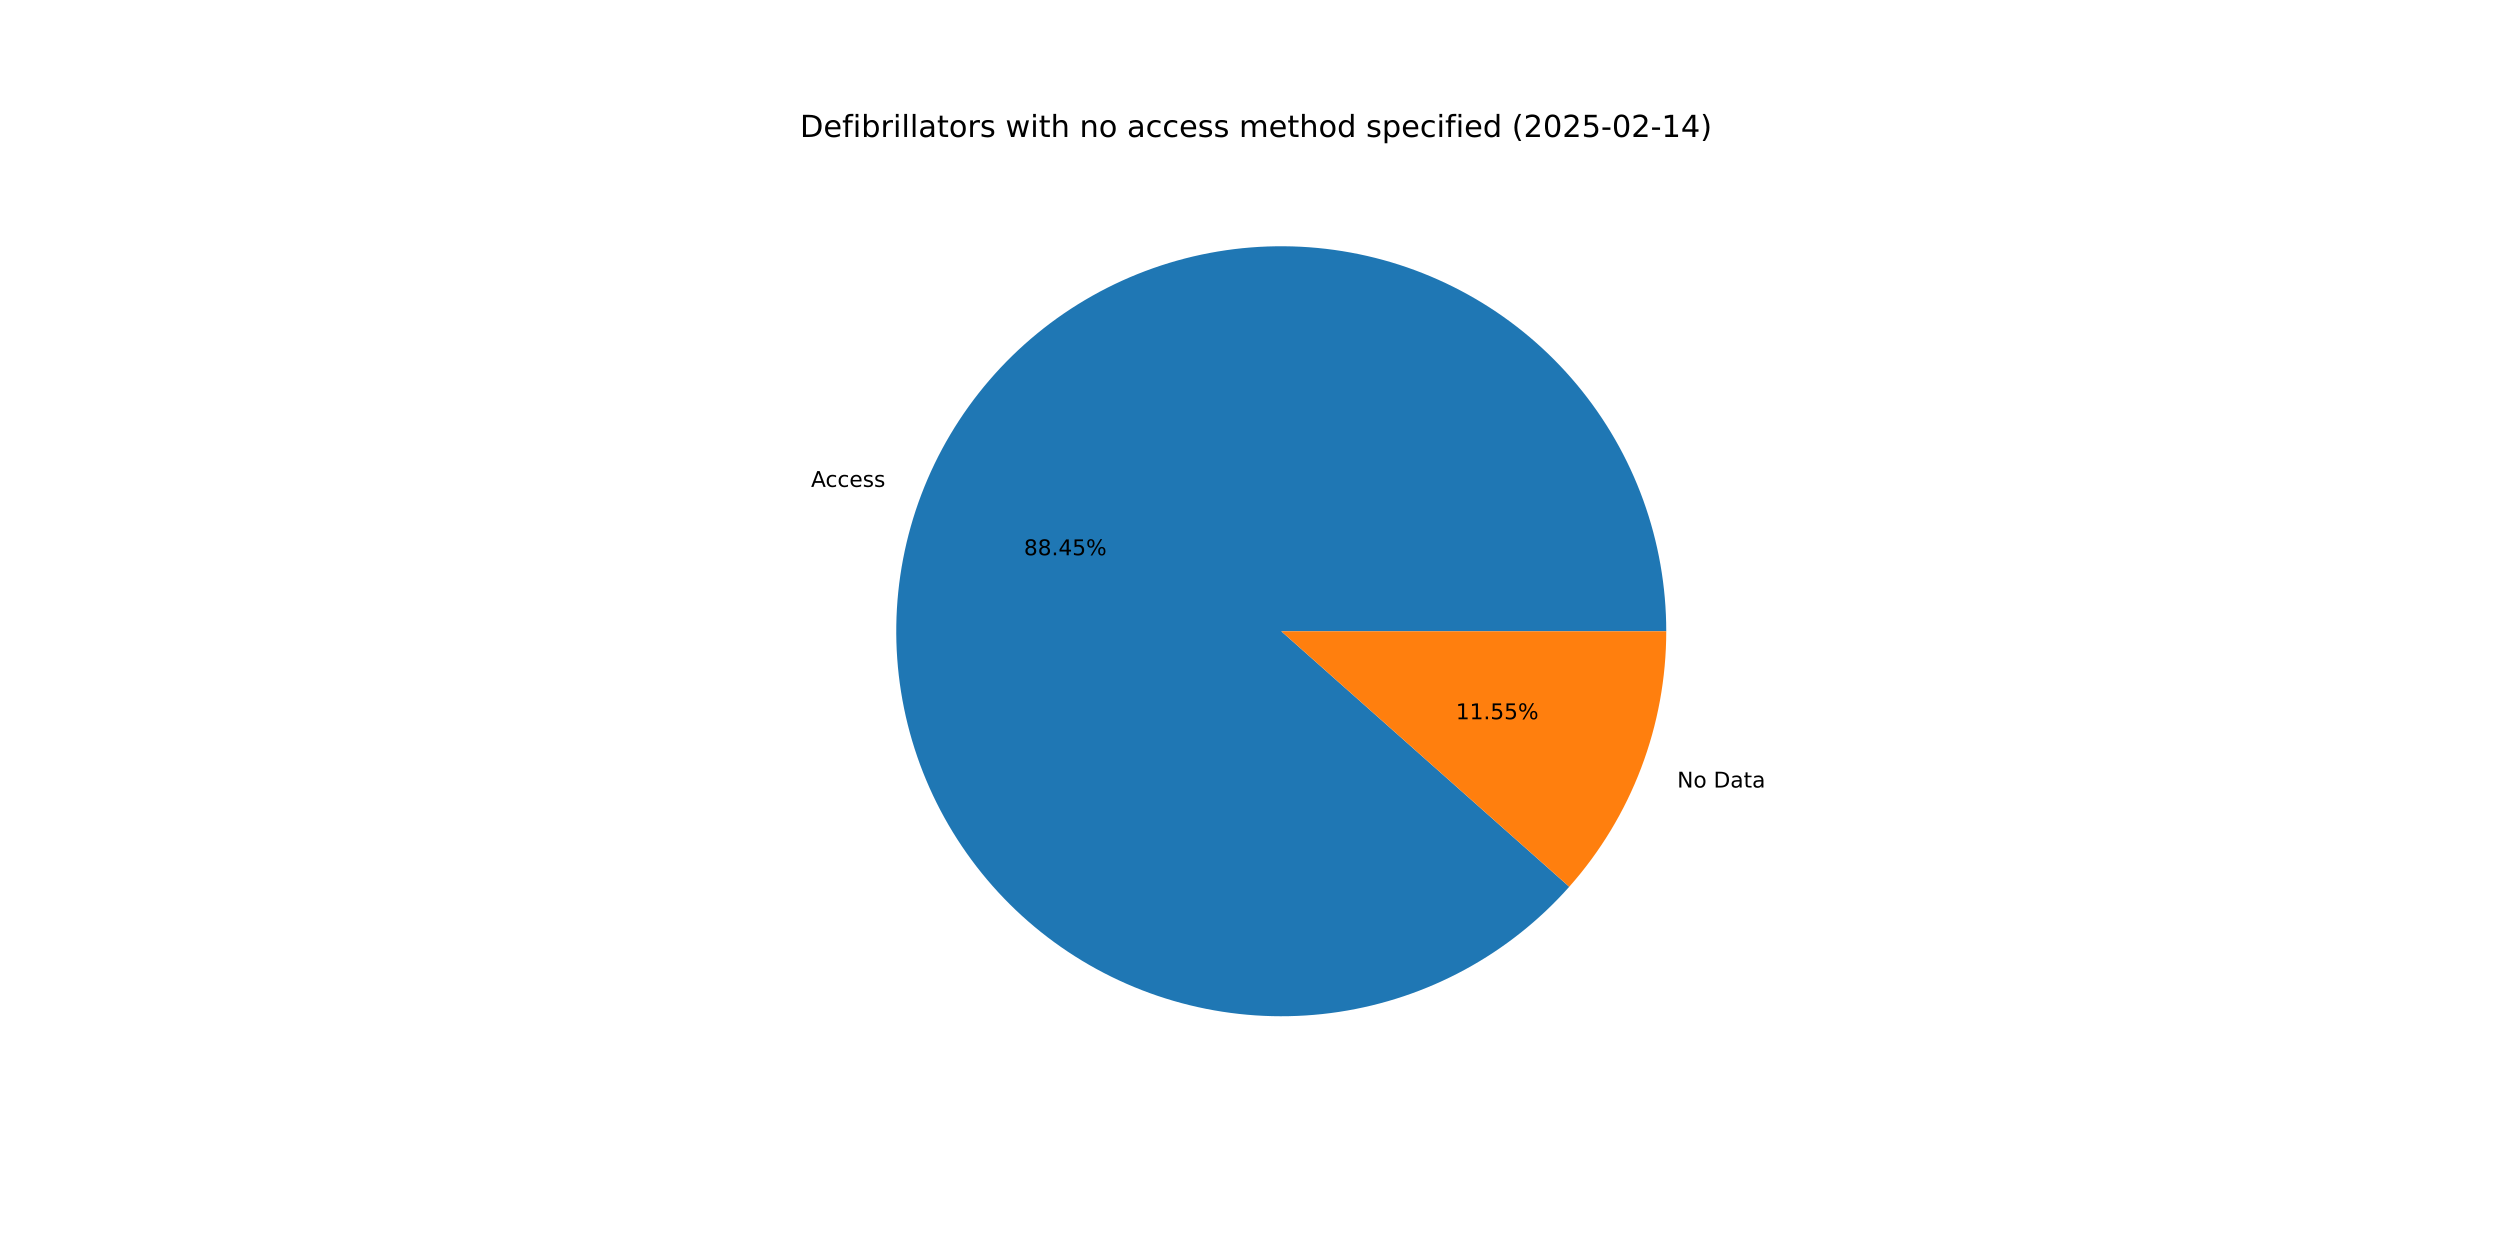
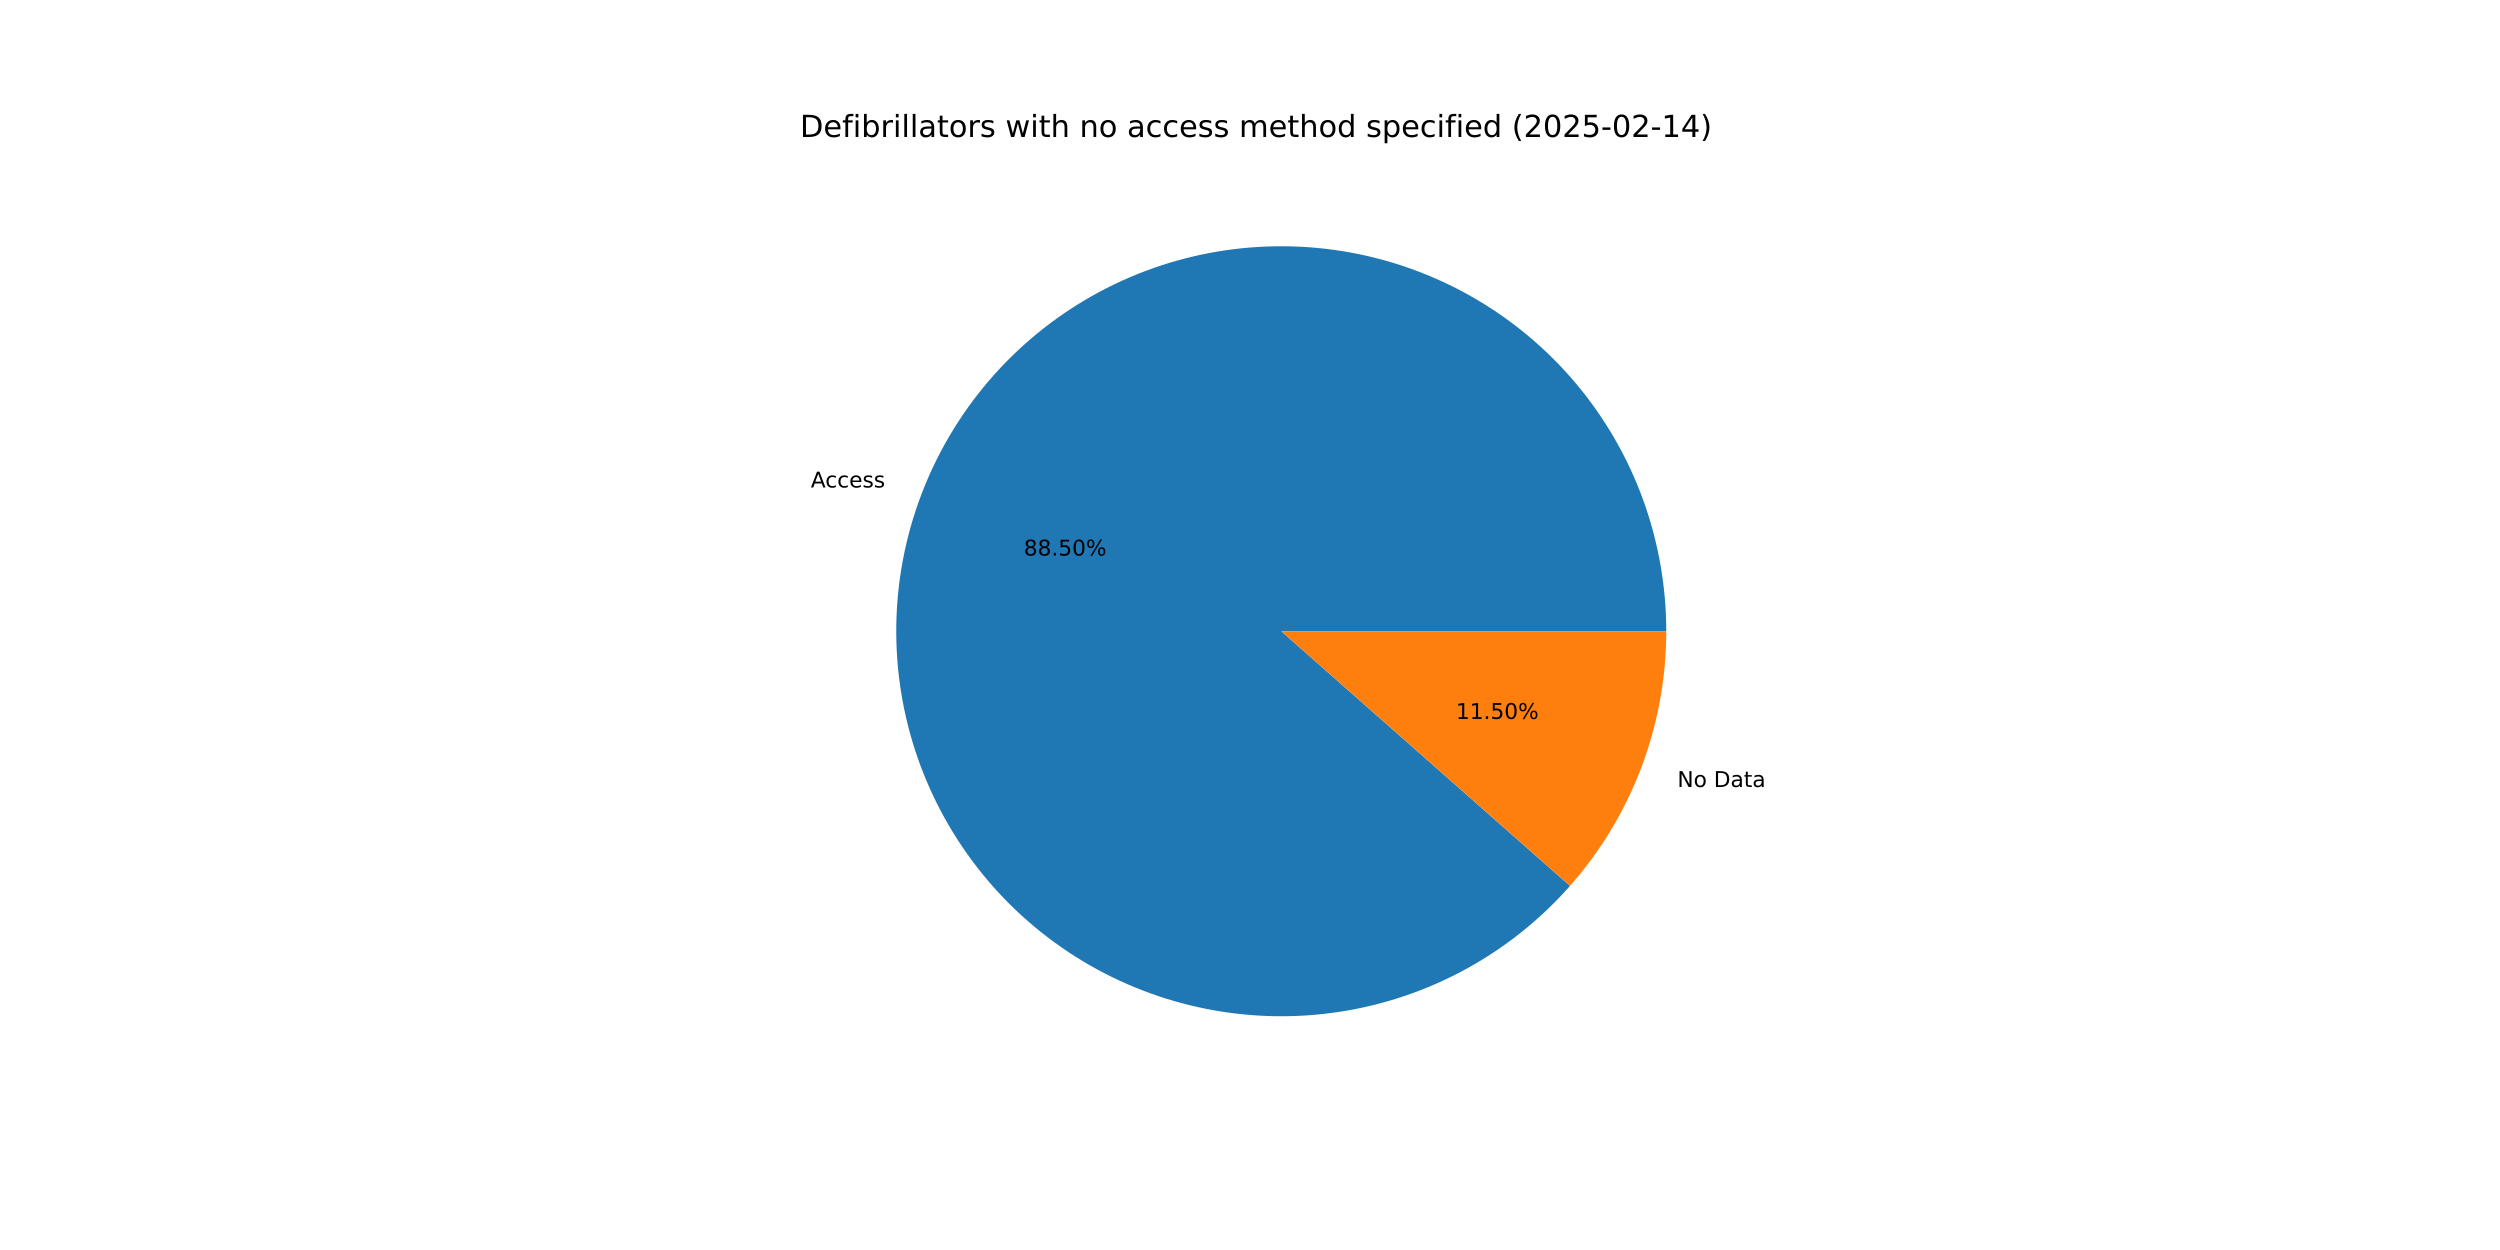
<svg xmlns="http://www.w3.org/2000/svg" xmlns:xlink="http://www.w3.org/1999/xlink" width="1152pt" height="576pt" viewBox="0 0 1152 576" version="1.1">
  <defs>
    <style type="text/css">*{stroke-linejoin: round; stroke-linecap: butt}</style>
  </defs>
  <g id="figure_1">
    <g id="patch_1">
      <path d="M 0 576  L 1152 576  L 1152 0  L 0 0  z " style="fill: #ffffff" />
    </g>
    <g id="axes_1">
      <g id="patch_2">
-         <path d="M 767.808 290.88  C 767.808 270.288 764.223 249.853 757.213 230.491  C 750.204 211.128 739.877 193.134 726.695 177.314  C 713.513 161.494 697.678 148.089 679.898 137.701  C 662.119 127.313 642.665 120.1 622.412 116.384  C 602.158 112.668 581.411 112.507 561.102 115.908  C 540.793 119.309 521.23 126.219 503.291 136.33  C 485.352 146.441 469.31 159.598 455.885 175.211  C 442.459 190.825 431.854 208.657 424.544 227.908  C 417.235 247.159 413.333 267.536 413.013 288.125  C 412.694 308.715 415.961 329.203 422.669 348.672  C 429.377 368.141 439.424 386.294 452.358 402.316  C 465.292 418.339 480.918 431.988 498.534 442.651  C 516.15 453.313 535.489 460.828 555.683 464.858  C 575.877 468.888 596.619 469.371 616.978 466.286  C 637.337 463.201 657.005 456.595 675.099 446.764  C 693.192 436.933 709.437 424.026 723.103 408.623  L 590.4 290.88  z " style="fill: #1f77b4" />
+         <path d="M 767.808 290.88  C 767.808 270.277 764.219 249.831 757.202 230.46  C 750.186 211.089 739.848 193.087 726.654 177.264  C 713.459 161.441 697.609 148.036 679.814 137.652  C 662.019 127.268 642.551 120.063 622.284 116.361  C 602.017 112.658 581.258 112.514 560.942 115.935  C 540.625 119.356 521.059 126.29 503.122 136.426  C 485.184 146.562 469.149 159.745 455.737 175.384  C 442.324 191.023 431.737 208.879 424.452 228.151  C 417.167 247.422 413.295 267.817 413.009 288.418  C 412.723 309.018 416.028 329.512 422.775 348.979  C 429.522 368.445 439.609 386.589 452.583 402.594  C 465.556 418.599 481.219 432.222 498.868 442.852  C 516.517 453.482 535.883 460.956 556.097 464.94  C 576.311 468.924 597.065 469.356 617.427 466.217  C 637.789 463.078 657.45 456.417 675.526 446.531  C 693.602 436.645 709.819 423.685 723.447 408.234  L 590.4 290.88  z " style="fill: #1f77b4" />
      </g>
      <g id="patch_3">
-         <path d="M 723.103 408.623  C 737.384 392.528 748.618 373.968 756.256 353.852  C 763.893 333.736 767.808 312.397 767.808 290.88  L 590.4 290.88  z " style="fill: #ff7f0e" />
+         <path d="M 723.447 408.234  C 737.623 392.163 748.77 373.655 756.348 353.609  C 763.925 333.564 767.808 312.31 767.808 290.88  L 590.4 290.88  z " style="fill: #ff7f0e" />
      </g>
      <g id="matplotlib.axis_1" />
      <g id="matplotlib.axis_2" />
      <g id="text_1">
-         <g transform="translate(373.7244 224.37) scale(0.1 -0.1)">
+         <g transform="translate(373.6232 224.6371) scale(0.1 -0.1)">
          <defs>
            <path id="DejaVuSans-41" d="M 2188 4044  L 1331 1722  L 3047 1722  L 2188 4044  z M 1831 4666  L 2547 4666  L 4325 0  L 3669 0  L 3244 1197  L 1141 1197  L 716 0  L 50 0  L 1831 4666  z " transform="scale(0.015625)" />
            <path id="DejaVuSans-63" d="M 3122 3366  L 3122 2828  Q 2878 2963 2633 3030  Q 2388 3097 2138 3097  Q 1578 3097 1268 2742  Q 959 2388 959 1747  Q 959 1106 1268 751  Q 1578 397 2138 397  Q 2388 397 2633 464  Q 2878 531 3122 666  L 3122 134  Q 2881 22 2623 -34  Q 2366 -91 2075 -91  Q 1284 -91 818 406  Q 353 903 353 1747  Q 353 2603 823 3093  Q 1294 3584 2113 3584  Q 2378 3584 2631 3529  Q 2884 3475 3122 3366  z " transform="scale(0.015625)" />
            <path id="DejaVuSans-65" d="M 3597 1894  L 3597 1613  L 953 1613  Q 991 1019 1311 708  Q 1631 397 2203 397  Q 2534 397 2845 478  Q 3156 559 3463 722  L 3463 178  Q 3153 47 2828 -22  Q 2503 -91 2169 -91  Q 1331 -91 842 396  Q 353 884 353 1716  Q 353 2575 817 3079  Q 1281 3584 2069 3584  Q 2775 3584 3186 3129  Q 3597 2675 3597 1894  z M 3022 2063  Q 3016 2534 2758 2815  Q 2500 3097 2075 3097  Q 1594 3097 1305 2825  Q 1016 2553 972 2059  L 3022 2063  z " transform="scale(0.015625)" />
            <path id="DejaVuSans-73" d="M 2834 3397  L 2834 2853  Q 2591 2978 2328 3040  Q 2066 3103 1784 3103  Q 1356 3103 1142 2972  Q 928 2841 928 2578  Q 928 2378 1081 2264  Q 1234 2150 1697 2047  L 1894 2003  Q 2506 1872 2764 1633  Q 3022 1394 3022 966  Q 3022 478 2636 193  Q 2250 -91 1575 -91  Q 1294 -91 989 -36  Q 684 19 347 128  L 347 722  Q 666 556 975 473  Q 1284 391 1588 391  Q 1994 391 2212 530  Q 2431 669 2431 922  Q 2431 1156 2273 1281  Q 2116 1406 1581 1522  L 1381 1569  Q 847 1681 609 1914  Q 372 2147 372 2553  Q 372 3047 722 3315  Q 1072 3584 1716 3584  Q 2034 3584 2315 3537  Q 2597 3491 2834 3397  z " transform="scale(0.015625)" />
          </defs>
          <use xlink:href="#DejaVuSans-41" />
          <use xlink:href="#DejaVuSans-63" x="66.658" />
          <use xlink:href="#DejaVuSans-63" x="121.639" />
          <use xlink:href="#DejaVuSans-65" x="176.619" />
          <use xlink:href="#DejaVuSans-73" x="238.143" />
          <use xlink:href="#DejaVuSans-73" x="290.242" />
        </g>
      </g>
      <g id="text_2">
-         <g transform="translate(471.8218 255.8561) scale(0.1 -0.1)">
+         <g transform="translate(471.7666 256.0018) scale(0.1 -0.1)">
          <defs>
            <path id="DejaVuSans-38" d="M 2034 2216  Q 1584 2216 1326 1975  Q 1069 1734 1069 1313  Q 1069 891 1326 650  Q 1584 409 2034 409  Q 2484 409 2743 651  Q 3003 894 3003 1313  Q 3003 1734 2745 1975  Q 2488 2216 2034 2216  z M 1403 2484  Q 997 2584 770 2862  Q 544 3141 544 3541  Q 544 4100 942 4425  Q 1341 4750 2034 4750  Q 2731 4750 3128 4425  Q 3525 4100 3525 3541  Q 3525 3141 3298 2862  Q 3072 2584 2669 2484  Q 3125 2378 3379 2068  Q 3634 1759 3634 1313  Q 3634 634 3220 271  Q 2806 -91 2034 -91  Q 1263 -91 848 271  Q 434 634 434 1313  Q 434 1759 690 2068  Q 947 2378 1403 2484  z M 1172 3481  Q 1172 3119 1398 2916  Q 1625 2713 2034 2713  Q 2441 2713 2670 2916  Q 2900 3119 2900 3481  Q 2900 3844 2670 4047  Q 2441 4250 2034 4250  Q 1625 4250 1398 4047  Q 1172 3844 1172 3481  z " transform="scale(0.015625)" />
            <path id="DejaVuSans-2e" d="M 684 794  L 1344 794  L 1344 0  L 684 0  L 684 794  z " transform="scale(0.015625)" />
-             <path id="DejaVuSans-34" d="M 2419 4116  L 825 1625  L 2419 1625  L 2419 4116  z M 2253 4666  L 3047 4666  L 3047 1625  L 3713 1625  L 3713 1100  L 3047 1100  L 3047 0  L 2419 0  L 2419 1100  L 313 1100  L 313 1709  L 2253 4666  z " transform="scale(0.015625)" />
            <path id="DejaVuSans-35" d="M 691 4666  L 3169 4666  L 3169 4134  L 1269 4134  L 1269 2991  Q 1406 3038 1543 3061  Q 1681 3084 1819 3084  Q 2600 3084 3056 2656  Q 3513 2228 3513 1497  Q 3513 744 3044 326  Q 2575 -91 1722 -91  Q 1428 -91 1123 -41  Q 819 9 494 109  L 494 744  Q 775 591 1075 516  Q 1375 441 1709 441  Q 2250 441 2565 725  Q 2881 1009 2881 1497  Q 2881 1984 2565 2268  Q 2250 2553 1709 2553  Q 1456 2553 1204 2497  Q 953 2441 691 2322  L 691 4666  z " transform="scale(0.015625)" />
+             <path id="DejaVuSans-30" d="M 2034 4250  Q 1547 4250 1301 3770  Q 1056 3291 1056 2328  Q 1056 1369 1301 889  Q 1547 409 2034 409  Q 2525 409 2770 889  Q 3016 1369 3016 2328  Q 3016 3291 2770 3770  Q 2525 4250 2034 4250  z M 2034 4750  Q 2819 4750 3233 4129  Q 3647 3509 3647 2328  Q 3647 1150 3233 529  Q 2819 -91 2034 -91  Q 1250 -91 836 529  Q 422 1150 422 2328  Q 422 3509 836 4129  Q 1250 4750 2034 4750  z " transform="scale(0.015625)" />
            <path id="DejaVuSans-25" d="M 4653 2053  Q 4381 2053 4226 1822  Q 4072 1591 4072 1178  Q 4072 772 4226 539  Q 4381 306 4653 306  Q 4919 306 5073 539  Q 5228 772 5228 1178  Q 5228 1588 5073 1820  Q 4919 2053 4653 2053  z M 4653 2450  Q 5147 2450 5437 2106  Q 5728 1763 5728 1178  Q 5728 594 5436 251  Q 5144 -91 4653 -91  Q 4153 -91 3862 251  Q 3572 594 3572 1178  Q 3572 1766 3864 2108  Q 4156 2450 4653 2450  z M 1428 4353  Q 1159 4353 1004 4120  Q 850 3888 850 3481  Q 850 3069 1003 2837  Q 1156 2606 1428 2606  Q 1700 2606 1854 2837  Q 2009 3069 2009 3481  Q 2009 3884 1853 4118  Q 1697 4353 1428 4353  z M 4250 4750  L 4750 4750  L 1831 -91  L 1331 -91  L 4250 4750  z M 1428 4750  Q 1922 4750 2215 4408  Q 2509 4066 2509 3481  Q 2509 2891 2217 2550  Q 1925 2209 1428 2209  Q 931 2209 642 2551  Q 353 2894 353 3481  Q 353 4063 643 4406  Q 934 4750 1428 4750  z " transform="scale(0.015625)" />
          </defs>
          <use xlink:href="#DejaVuSans-38" />
          <use xlink:href="#DejaVuSans-38" x="63.623" />
          <use xlink:href="#DejaVuSans-2e" x="127.246" />
-           <use xlink:href="#DejaVuSans-34" x="159.033" />
-           <use xlink:href="#DejaVuSans-35" x="222.656" />
+           <use xlink:href="#DejaVuSans-35" x="159.033" />
+           <use xlink:href="#DejaVuSans-30" x="222.656" />
          <use xlink:href="#DejaVuSans-25" x="286.279" />
        </g>
      </g>
      <g id="text_3">
-         <g transform="translate(772.8412 362.9088) scale(0.1 -0.1)">
+         <g transform="translate(772.9424 362.6417) scale(0.1 -0.1)">
          <defs>
            <path id="DejaVuSans-4e" d="M 628 4666  L 1478 4666  L 3547 763  L 3547 4666  L 4159 4666  L 4159 0  L 3309 0  L 1241 3903  L 1241 0  L 628 0  L 628 4666  z " transform="scale(0.015625)" />
            <path id="DejaVuSans-6f" d="M 1959 3097  Q 1497 3097 1228 2736  Q 959 2375 959 1747  Q 959 1119 1226 758  Q 1494 397 1959 397  Q 2419 397 2687 759  Q 2956 1122 2956 1747  Q 2956 2369 2687 2733  Q 2419 3097 1959 3097  z M 1959 3584  Q 2709 3584 3137 3096  Q 3566 2609 3566 1747  Q 3566 888 3137 398  Q 2709 -91 1959 -91  Q 1206 -91 779 398  Q 353 888 353 1747  Q 353 2609 779 3096  Q 1206 3584 1959 3584  z " transform="scale(0.015625)" />
            <path id="DejaVuSans-20" transform="scale(0.015625)" />
            <path id="DejaVuSans-44" d="M 1259 4147  L 1259 519  L 2022 519  Q 2988 519 3436 956  Q 3884 1394 3884 2338  Q 3884 3275 3436 3711  Q 2988 4147 2022 4147  L 1259 4147  z M 628 4666  L 1925 4666  Q 3281 4666 3915 4102  Q 4550 3538 4550 2338  Q 4550 1131 3912 565  Q 3275 0 1925 0  L 628 0  L 628 4666  z " transform="scale(0.015625)" />
            <path id="DejaVuSans-61" d="M 2194 1759  Q 1497 1759 1228 1600  Q 959 1441 959 1056  Q 959 750 1161 570  Q 1363 391 1709 391  Q 2188 391 2477 730  Q 2766 1069 2766 1631  L 2766 1759  L 2194 1759  z M 3341 1997  L 3341 0  L 2766 0  L 2766 531  Q 2569 213 2275 61  Q 1981 -91 1556 -91  Q 1019 -91 701 211  Q 384 513 384 1019  Q 384 1609 779 1909  Q 1175 2209 1959 2209  L 2766 2209  L 2766 2266  Q 2766 2663 2505 2880  Q 2244 3097 1772 3097  Q 1472 3097 1187 3025  Q 903 2953 641 2809  L 641 3341  Q 956 3463 1253 3523  Q 1550 3584 1831 3584  Q 2591 3584 2966 3190  Q 3341 2797 3341 1997  z " transform="scale(0.015625)" />
            <path id="DejaVuSans-74" d="M 1172 4494  L 1172 3500  L 2356 3500  L 2356 3053  L 1172 3053  L 1172 1153  Q 1172 725 1289 603  Q 1406 481 1766 481  L 2356 481  L 2356 0  L 1766 0  Q 1100 0 847 248  Q 594 497 594 1153  L 594 3053  L 172 3053  L 172 3500  L 594 3500  L 594 4494  L 1172 4494  z " transform="scale(0.015625)" />
          </defs>
          <use xlink:href="#DejaVuSans-4e" />
          <use xlink:href="#DejaVuSans-6f" x="74.805" />
          <use xlink:href="#DejaVuSans-20" x="135.986" />
          <use xlink:href="#DejaVuSans-44" x="167.773" />
          <use xlink:href="#DejaVuSans-61" x="244.775" />
          <use xlink:href="#DejaVuSans-74" x="306.055" />
          <use xlink:href="#DejaVuSans-61" x="345.264" />
        </g>
      </g>
      <g id="text_4">
-         <g transform="translate(670.8485 331.4227) scale(0.1 -0.1)">
+         <g transform="translate(670.9038 331.277) scale(0.1 -0.1)">
          <defs>
            <path id="DejaVuSans-31" d="M 794 531  L 1825 531  L 1825 4091  L 703 3866  L 703 4441  L 1819 4666  L 2450 4666  L 2450 531  L 3481 531  L 3481 0  L 794 0  L 794 531  z " transform="scale(0.015625)" />
          </defs>
          <use xlink:href="#DejaVuSans-31" />
          <use xlink:href="#DejaVuSans-31" x="63.623" />
          <use xlink:href="#DejaVuSans-2e" x="127.246" />
          <use xlink:href="#DejaVuSans-35" x="159.033" />
-           <use xlink:href="#DejaVuSans-35" x="222.656" />
+           <use xlink:href="#DejaVuSans-30" x="222.656" />
          <use xlink:href="#DejaVuSans-25" x="286.279" />
        </g>
      </g>
      <g id="text_5">
        <g transform="translate(368.64 63.12) scale(0.14 -0.14)">
          <defs>
            <path id="DejaVuSans-66" d="M 2375 4863  L 2375 4384  L 1825 4384  Q 1516 4384 1395 4259  Q 1275 4134 1275 3809  L 1275 3500  L 2222 3500  L 2222 3053  L 1275 3053  L 1275 0  L 697 0  L 697 3053  L 147 3053  L 147 3500  L 697 3500  L 697 3744  Q 697 4328 969 4595  Q 1241 4863 1831 4863  L 2375 4863  z " transform="scale(0.015625)" />
            <path id="DejaVuSans-69" d="M 603 3500  L 1178 3500  L 1178 0  L 603 0  L 603 3500  z M 603 4863  L 1178 4863  L 1178 4134  L 603 4134  L 603 4863  z " transform="scale(0.015625)" />
            <path id="DejaVuSans-62" d="M 3116 1747  Q 3116 2381 2855 2742  Q 2594 3103 2138 3103  Q 1681 3103 1420 2742  Q 1159 2381 1159 1747  Q 1159 1113 1420 752  Q 1681 391 2138 391  Q 2594 391 2855 752  Q 3116 1113 3116 1747  z M 1159 2969  Q 1341 3281 1617 3432  Q 1894 3584 2278 3584  Q 2916 3584 3314 3078  Q 3713 2572 3713 1747  Q 3713 922 3314 415  Q 2916 -91 2278 -91  Q 1894 -91 1617 61  Q 1341 213 1159 525  L 1159 0  L 581 0  L 581 4863  L 1159 4863  L 1159 2969  z " transform="scale(0.015625)" />
            <path id="DejaVuSans-72" d="M 2631 2963  Q 2534 3019 2420 3045  Q 2306 3072 2169 3072  Q 1681 3072 1420 2755  Q 1159 2438 1159 1844  L 1159 0  L 581 0  L 581 3500  L 1159 3500  L 1159 2956  Q 1341 3275 1631 3429  Q 1922 3584 2338 3584  Q 2397 3584 2469 3576  Q 2541 3569 2628 3553  L 2631 2963  z " transform="scale(0.015625)" />
            <path id="DejaVuSans-6c" d="M 603 4863  L 1178 4863  L 1178 0  L 603 0  L 603 4863  z " transform="scale(0.015625)" />
            <path id="DejaVuSans-77" d="M 269 3500  L 844 3500  L 1563 769  L 2278 3500  L 2956 3500  L 3675 769  L 4391 3500  L 4966 3500  L 4050 0  L 3372 0  L 2619 2869  L 1863 0  L 1184 0  L 269 3500  z " transform="scale(0.015625)" />
            <path id="DejaVuSans-68" d="M 3513 2113  L 3513 0  L 2938 0  L 2938 2094  Q 2938 2591 2744 2837  Q 2550 3084 2163 3084  Q 1697 3084 1428 2787  Q 1159 2491 1159 1978  L 1159 0  L 581 0  L 581 4863  L 1159 4863  L 1159 2956  Q 1366 3272 1645 3428  Q 1925 3584 2291 3584  Q 2894 3584 3203 3211  Q 3513 2838 3513 2113  z " transform="scale(0.015625)" />
            <path id="DejaVuSans-6e" d="M 3513 2113  L 3513 0  L 2938 0  L 2938 2094  Q 2938 2591 2744 2837  Q 2550 3084 2163 3084  Q 1697 3084 1428 2787  Q 1159 2491 1159 1978  L 1159 0  L 581 0  L 581 3500  L 1159 3500  L 1159 2956  Q 1366 3272 1645 3428  Q 1925 3584 2291 3584  Q 2894 3584 3203 3211  Q 3513 2838 3513 2113  z " transform="scale(0.015625)" />
            <path id="DejaVuSans-6d" d="M 3328 2828  Q 3544 3216 3844 3400  Q 4144 3584 4550 3584  Q 5097 3584 5394 3201  Q 5691 2819 5691 2113  L 5691 0  L 5113 0  L 5113 2094  Q 5113 2597 4934 2840  Q 4756 3084 4391 3084  Q 3944 3084 3684 2787  Q 3425 2491 3425 1978  L 3425 0  L 2847 0  L 2847 2094  Q 2847 2600 2669 2842  Q 2491 3084 2119 3084  Q 1678 3084 1418 2786  Q 1159 2488 1159 1978  L 1159 0  L 581 0  L 581 3500  L 1159 3500  L 1159 2956  Q 1356 3278 1631 3431  Q 1906 3584 2284 3584  Q 2666 3584 2933 3390  Q 3200 3197 3328 2828  z " transform="scale(0.015625)" />
            <path id="DejaVuSans-64" d="M 2906 2969  L 2906 4863  L 3481 4863  L 3481 0  L 2906 0  L 2906 525  Q 2725 213 2448 61  Q 2172 -91 1784 -91  Q 1150 -91 751 415  Q 353 922 353 1747  Q 353 2572 751 3078  Q 1150 3584 1784 3584  Q 2172 3584 2448 3432  Q 2725 3281 2906 2969  z M 947 1747  Q 947 1113 1208 752  Q 1469 391 1925 391  Q 2381 391 2643 752  Q 2906 1113 2906 1747  Q 2906 2381 2643 2742  Q 2381 3103 1925 3103  Q 1469 3103 1208 2742  Q 947 2381 947 1747  z " transform="scale(0.015625)" />
            <path id="DejaVuSans-70" d="M 1159 525  L 1159 -1331  L 581 -1331  L 581 3500  L 1159 3500  L 1159 2969  Q 1341 3281 1617 3432  Q 1894 3584 2278 3584  Q 2916 3584 3314 3078  Q 3713 2572 3713 1747  Q 3713 922 3314 415  Q 2916 -91 2278 -91  Q 1894 -91 1617 61  Q 1341 213 1159 525  z M 3116 1747  Q 3116 2381 2855 2742  Q 2594 3103 2138 3103  Q 1681 3103 1420 2742  Q 1159 2381 1159 1747  Q 1159 1113 1420 752  Q 1681 391 2138 391  Q 2594 391 2855 752  Q 3116 1113 3116 1747  z " transform="scale(0.015625)" />
            <path id="DejaVuSans-28" d="M 1984 4856  Q 1566 4138 1362 3434  Q 1159 2731 1159 2009  Q 1159 1288 1364 580  Q 1569 -128 1984 -844  L 1484 -844  Q 1016 -109 783 600  Q 550 1309 550 2009  Q 550 2706 781 3412  Q 1013 4119 1484 4856  L 1984 4856  z " transform="scale(0.015625)" />
            <path id="DejaVuSans-32" d="M 1228 531  L 3431 531  L 3431 0  L 469 0  L 469 531  Q 828 903 1448 1529  Q 2069 2156 2228 2338  Q 2531 2678 2651 2914  Q 2772 3150 2772 3378  Q 2772 3750 2511 3984  Q 2250 4219 1831 4219  Q 1534 4219 1204 4116  Q 875 4013 500 3803  L 500 4441  Q 881 4594 1212 4672  Q 1544 4750 1819 4750  Q 2544 4750 2975 4387  Q 3406 4025 3406 3419  Q 3406 3131 3298 2873  Q 3191 2616 2906 2266  Q 2828 2175 2409 1742  Q 1991 1309 1228 531  z " transform="scale(0.015625)" />
-             <path id="DejaVuSans-30" d="M 2034 4250  Q 1547 4250 1301 3770  Q 1056 3291 1056 2328  Q 1056 1369 1301 889  Q 1547 409 2034 409  Q 2525 409 2770 889  Q 3016 1369 3016 2328  Q 3016 3291 2770 3770  Q 2525 4250 2034 4250  z M 2034 4750  Q 2819 4750 3233 4129  Q 3647 3509 3647 2328  Q 3647 1150 3233 529  Q 2819 -91 2034 -91  Q 1250 -91 836 529  Q 422 1150 422 2328  Q 422 3509 836 4129  Q 1250 4750 2034 4750  z " transform="scale(0.015625)" />
            <path id="DejaVuSans-2d" d="M 313 2009  L 1997 2009  L 1997 1497  L 313 1497  L 313 2009  z " transform="scale(0.015625)" />
+             <path id="DejaVuSans-34" d="M 2419 4116  L 825 1625  L 2419 1625  L 2419 4116  z M 2253 4666  L 3047 4666  L 3047 1625  L 3713 1625  L 3713 1100  L 3047 1100  L 3047 0  L 2419 0  L 2419 1100  L 313 1100  L 313 1709  L 2253 4666  z " transform="scale(0.015625)" />
            <path id="DejaVuSans-29" d="M 513 4856  L 1013 4856  Q 1481 4119 1714 3412  Q 1947 2706 1947 2009  Q 1947 1309 1714 600  Q 1481 -109 1013 -844  L 513 -844  Q 928 -128 1133 580  Q 1338 1288 1338 2009  Q 1338 2731 1133 3434  Q 928 4138 513 4856  z " transform="scale(0.015625)" />
          </defs>
          <use xlink:href="#DejaVuSans-44" />
          <use xlink:href="#DejaVuSans-65" x="77.002" />
          <use xlink:href="#DejaVuSans-66" x="138.525" />
          <use xlink:href="#DejaVuSans-69" x="173.73" />
          <use xlink:href="#DejaVuSans-62" x="201.514" />
          <use xlink:href="#DejaVuSans-72" x="264.99" />
          <use xlink:href="#DejaVuSans-69" x="306.104" />
          <use xlink:href="#DejaVuSans-6c" x="333.887" />
          <use xlink:href="#DejaVuSans-6c" x="361.67" />
          <use xlink:href="#DejaVuSans-61" x="389.453" />
          <use xlink:href="#DejaVuSans-74" x="450.732" />
          <use xlink:href="#DejaVuSans-6f" x="489.941" />
          <use xlink:href="#DejaVuSans-72" x="551.123" />
          <use xlink:href="#DejaVuSans-73" x="592.236" />
          <use xlink:href="#DejaVuSans-20" x="644.336" />
          <use xlink:href="#DejaVuSans-77" x="676.123" />
          <use xlink:href="#DejaVuSans-69" x="757.91" />
          <use xlink:href="#DejaVuSans-74" x="785.693" />
          <use xlink:href="#DejaVuSans-68" x="824.902" />
          <use xlink:href="#DejaVuSans-20" x="888.281" />
          <use xlink:href="#DejaVuSans-6e" x="920.068" />
          <use xlink:href="#DejaVuSans-6f" x="983.447" />
          <use xlink:href="#DejaVuSans-20" x="1044.629" />
          <use xlink:href="#DejaVuSans-61" x="1076.416" />
          <use xlink:href="#DejaVuSans-63" x="1137.695" />
          <use xlink:href="#DejaVuSans-63" x="1192.676" />
          <use xlink:href="#DejaVuSans-65" x="1247.656" />
          <use xlink:href="#DejaVuSans-73" x="1309.18" />
          <use xlink:href="#DejaVuSans-73" x="1361.279" />
          <use xlink:href="#DejaVuSans-20" x="1413.379" />
          <use xlink:href="#DejaVuSans-6d" x="1445.166" />
          <use xlink:href="#DejaVuSans-65" x="1542.578" />
          <use xlink:href="#DejaVuSans-74" x="1604.102" />
          <use xlink:href="#DejaVuSans-68" x="1643.311" />
          <use xlink:href="#DejaVuSans-6f" x="1706.689" />
          <use xlink:href="#DejaVuSans-64" x="1767.871" />
          <use xlink:href="#DejaVuSans-20" x="1831.348" />
          <use xlink:href="#DejaVuSans-73" x="1863.135" />
          <use xlink:href="#DejaVuSans-70" x="1915.234" />
          <use xlink:href="#DejaVuSans-65" x="1978.711" />
          <use xlink:href="#DejaVuSans-63" x="2040.234" />
          <use xlink:href="#DejaVuSans-69" x="2095.215" />
          <use xlink:href="#DejaVuSans-66" x="2122.998" />
          <use xlink:href="#DejaVuSans-69" x="2158.203" />
          <use xlink:href="#DejaVuSans-65" x="2185.986" />
          <use xlink:href="#DejaVuSans-64" x="2247.51" />
          <use xlink:href="#DejaVuSans-20" x="2310.986" />
          <use xlink:href="#DejaVuSans-28" x="2342.773" />
          <use xlink:href="#DejaVuSans-32" x="2381.787" />
          <use xlink:href="#DejaVuSans-30" x="2445.41" />
          <use xlink:href="#DejaVuSans-32" x="2509.033" />
          <use xlink:href="#DejaVuSans-35" x="2572.656" />
          <use xlink:href="#DejaVuSans-2d" x="2636.279" />
          <use xlink:href="#DejaVuSans-30" x="2672.363" />
          <use xlink:href="#DejaVuSans-32" x="2735.986" />
          <use xlink:href="#DejaVuSans-2d" x="2799.609" />
          <use xlink:href="#DejaVuSans-31" x="2835.693" />
          <use xlink:href="#DejaVuSans-34" x="2899.316" />
          <use xlink:href="#DejaVuSans-29" x="2962.939" />
        </g>
      </g>
    </g>
  </g>
</svg>
